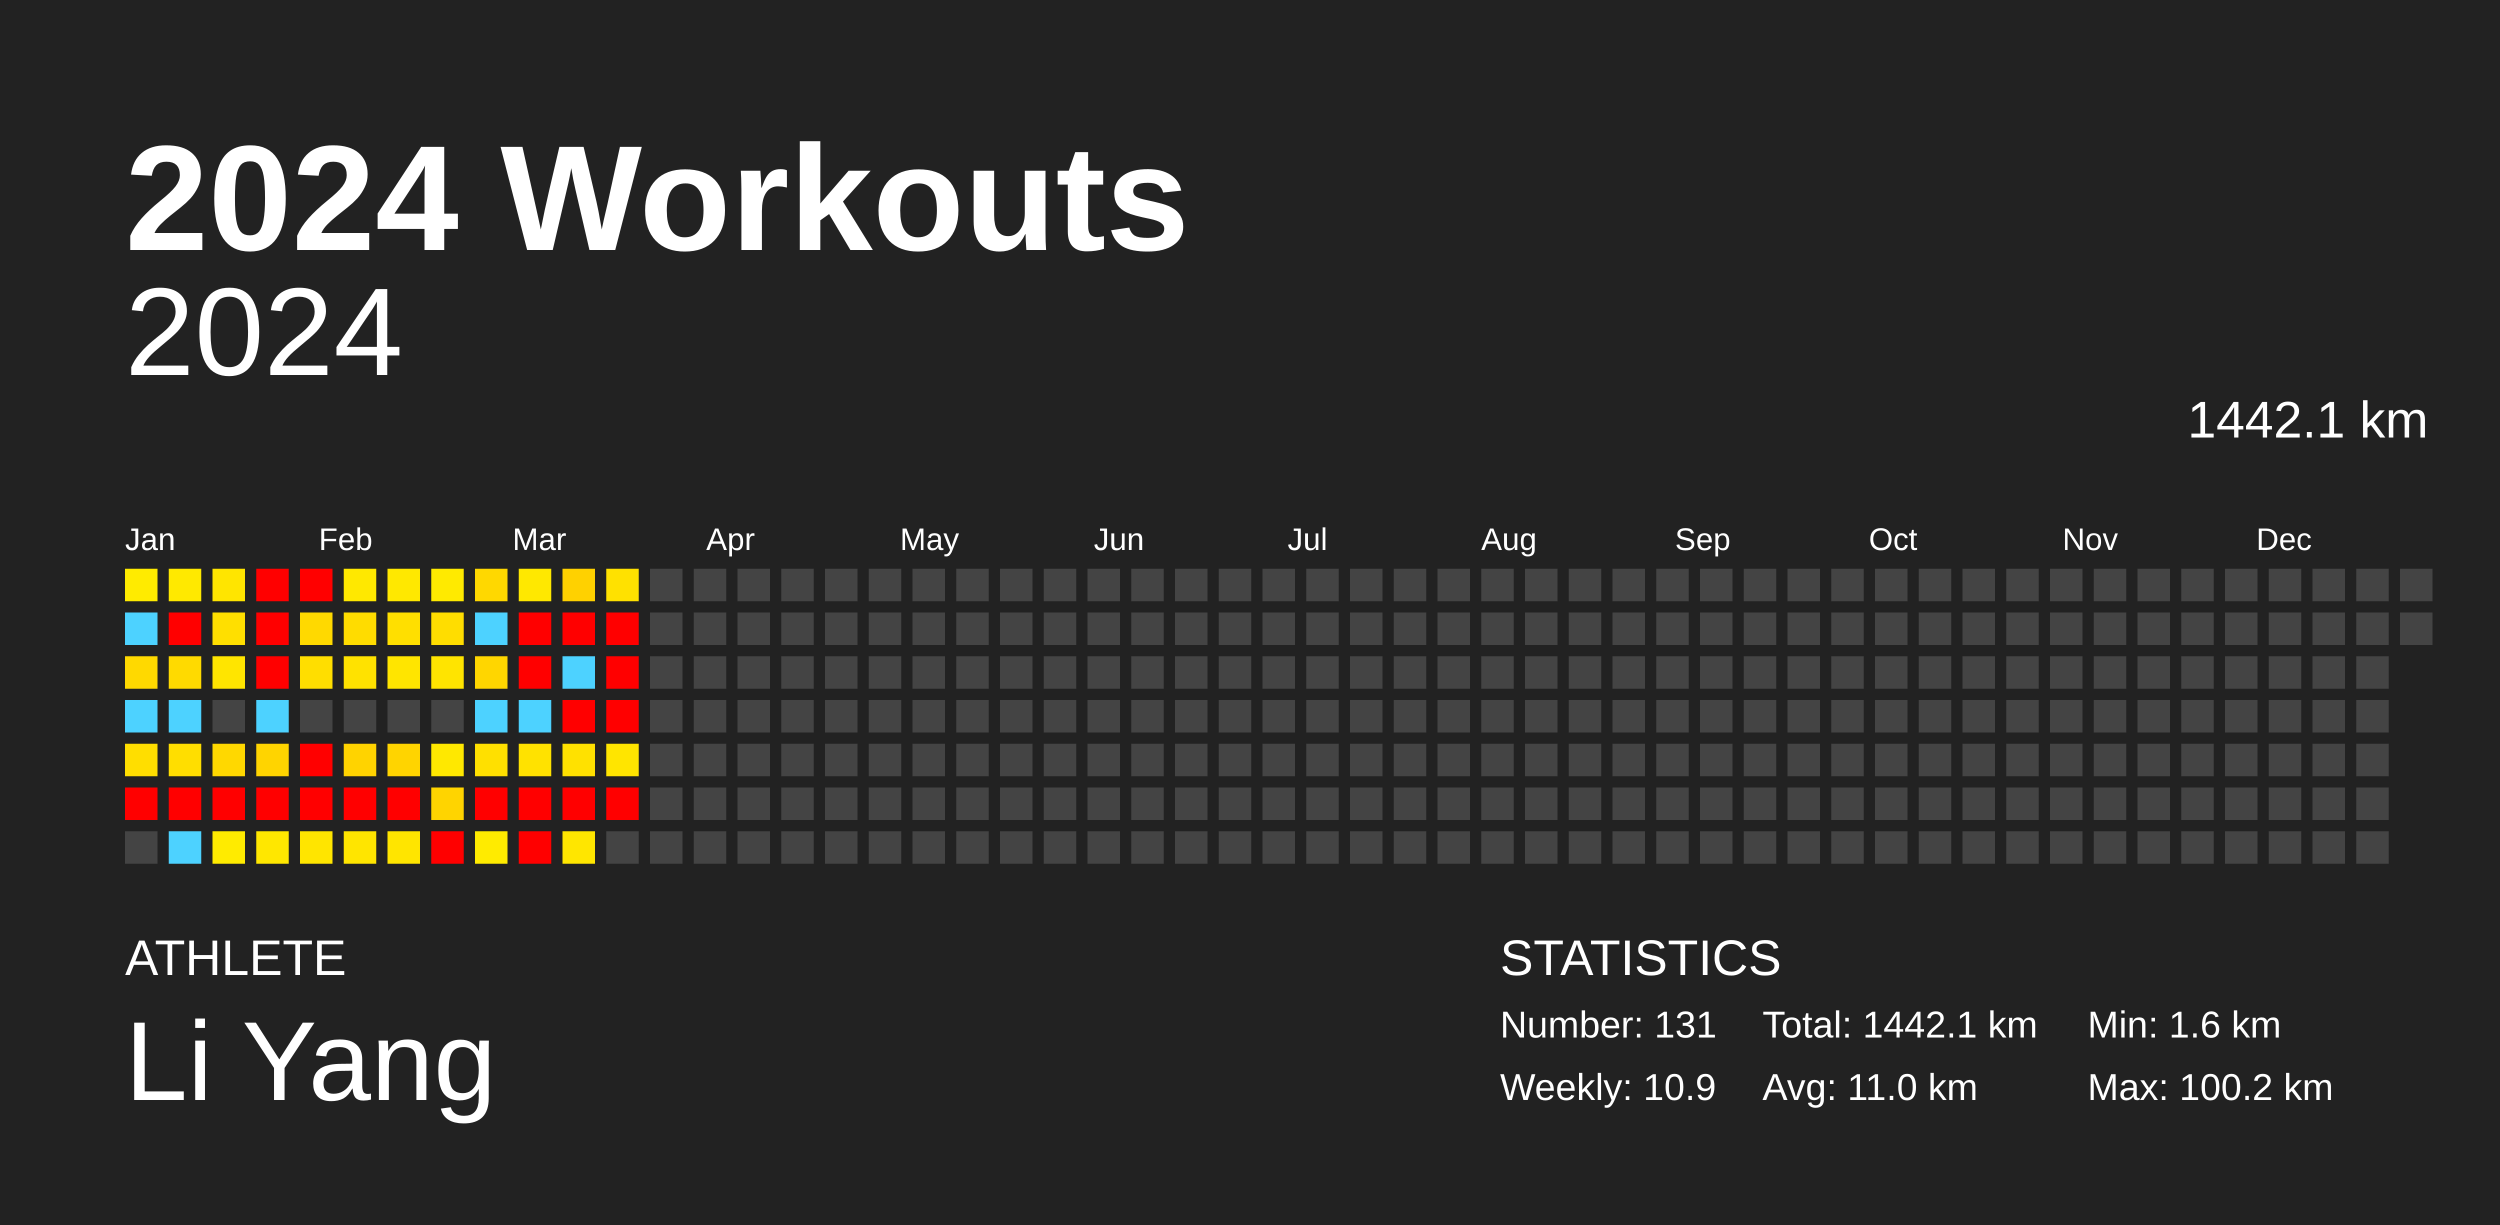
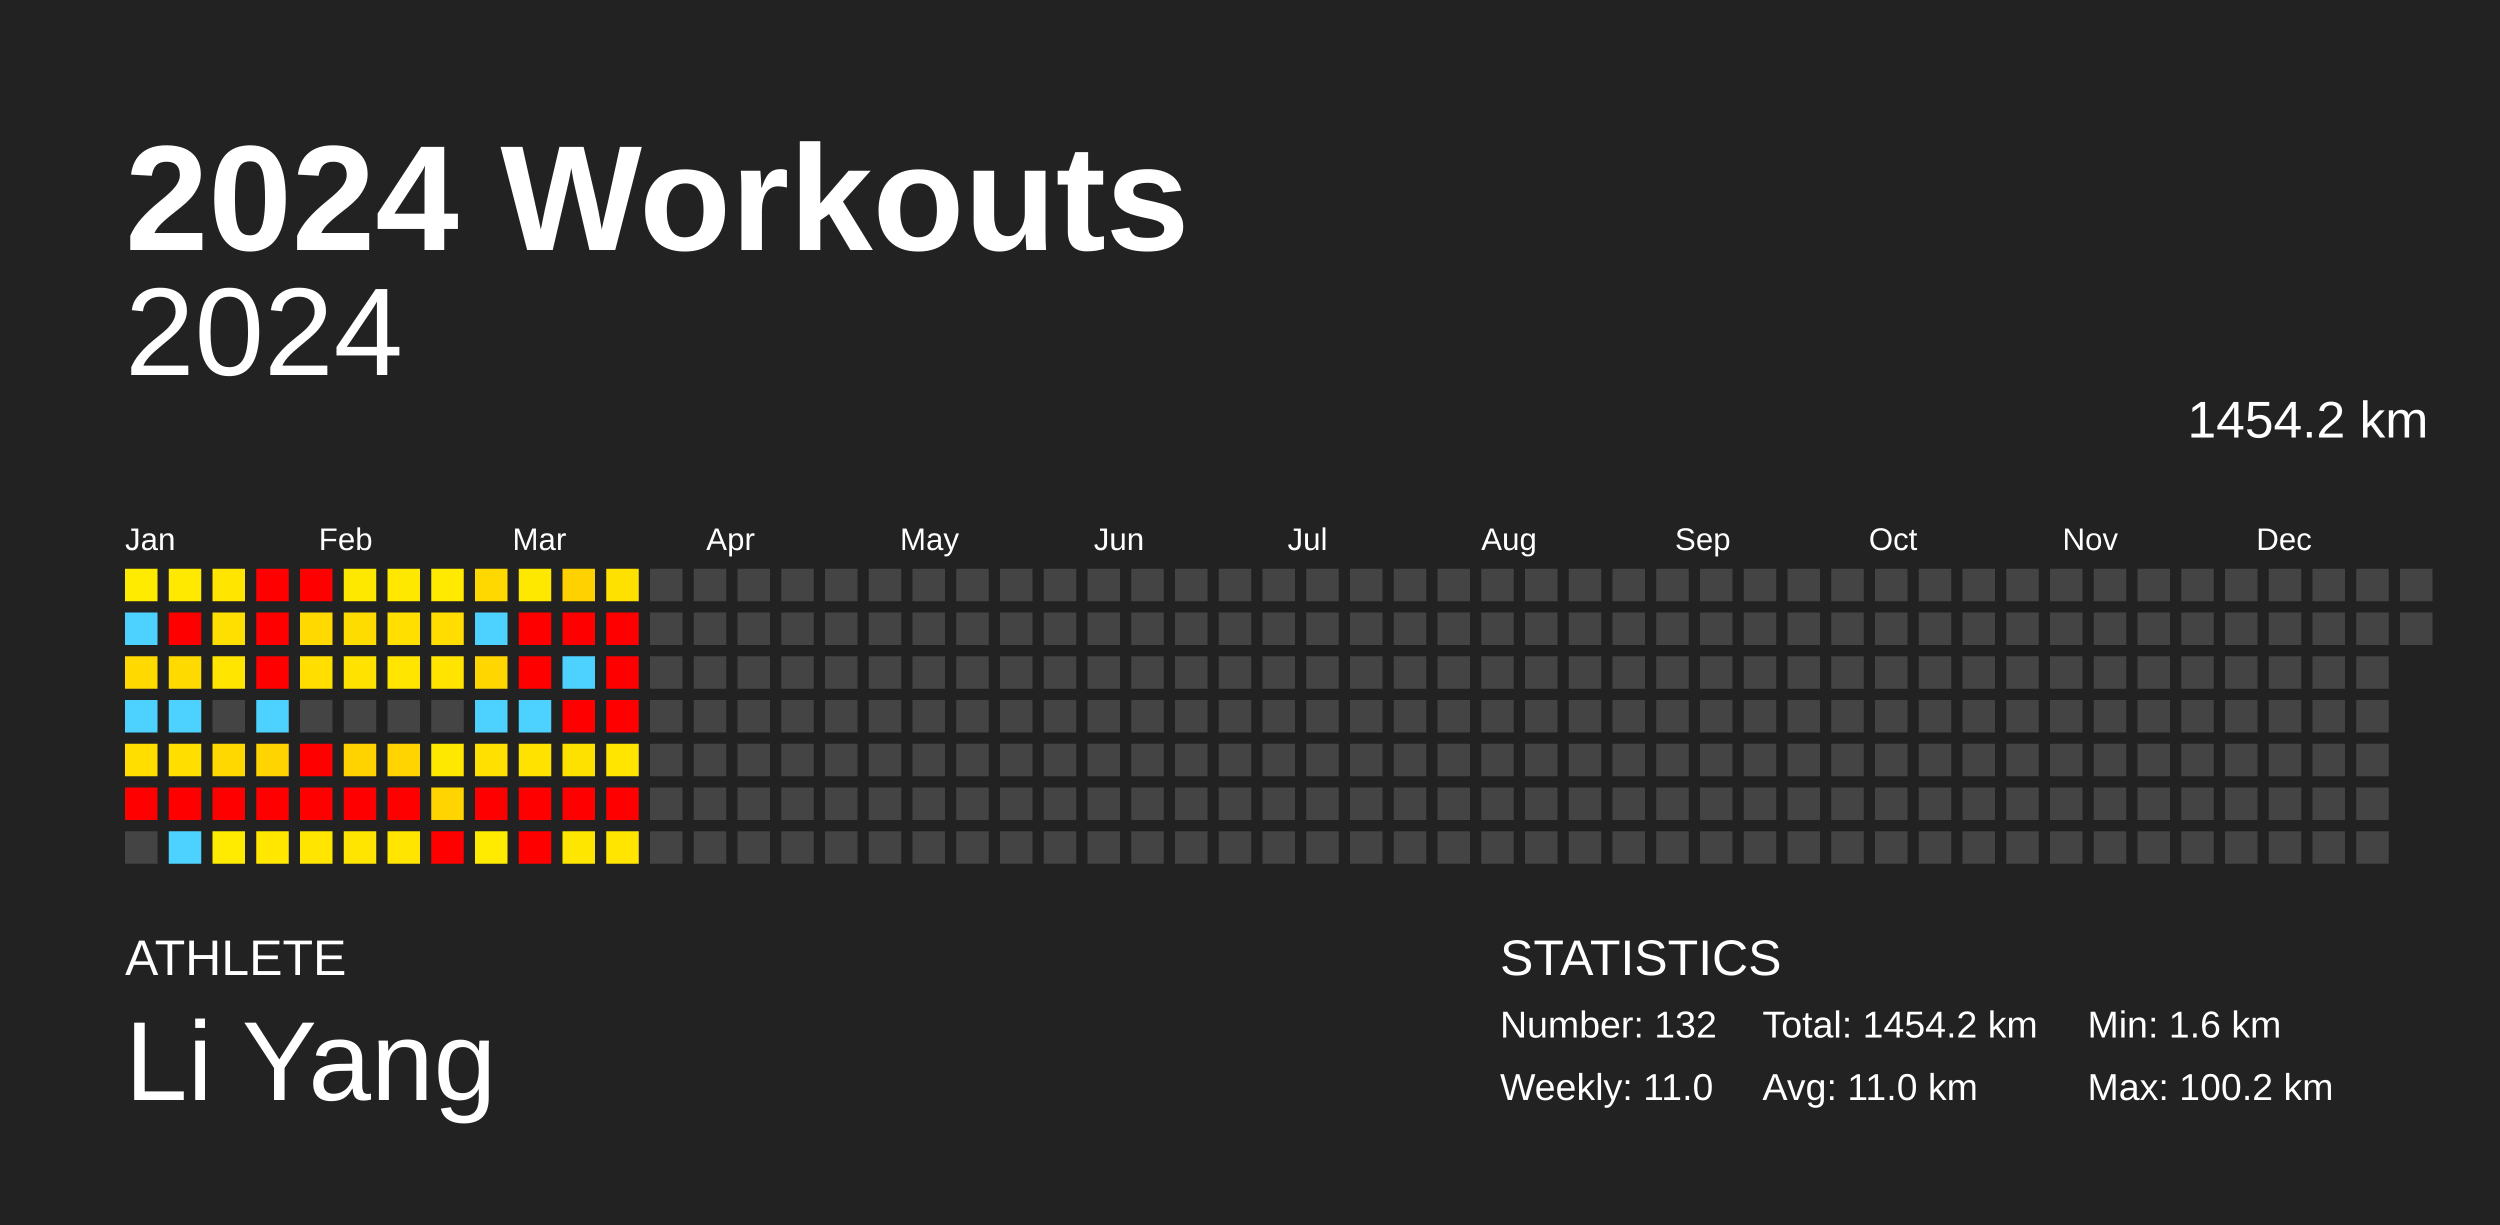
<svg xmlns="http://www.w3.org/2000/svg" baseProfile="full" height="98mm" version="1.1" viewBox="0,0,200,98" width="200mm">
  <defs />
  <rect fill="#222222" height="98" width="200" x="0" y="0" />
  <text fill="#FFFFFF" style="font-size:12px; font-family:Arial; font-weight:bold;" x="10" y="20">2024 Workouts</text>
  <text fill="#FFFFFF" style="font-size:4px; font-family:Arial" x="10" y="78">ATHLETE</text>
  <text fill="#FFFFFF" style="font-size:9px; font-family:Arial" x="10" y="88">Li Yang</text>
  <text fill="#FFFFFF" style="font-size:4px; font-family:Arial" x="120" y="78">STATISTICS</text>
-   <text fill="#FFFFFF" style="font-size:3px; font-family:Arial" x="120" y="83">Number: 131</text>
-   <text fill="#FFFFFF" style="font-size:3px; font-family:Arial" x="120" y="88">Weekly: 10.9</text>
-   <text fill="#FFFFFF" style="font-size:3px; font-family:Arial" x="141" y="83">Total: 1442.1 km</text>
+   <text fill="#FFFFFF" style="font-size:3px; font-family:Arial" x="120" y="83">Number: 132</text>
+   <text fill="#FFFFFF" style="font-size:3px; font-family:Arial" x="120" y="88">Weekly: 11.0</text>
+   <text fill="#FFFFFF" style="font-size:3px; font-family:Arial" x="141" y="83">Total: 1454.2 km</text>
  <text fill="#FFFFFF" style="font-size:3px; font-family:Arial" x="141" y="88">Avg: 11.0 km</text>
  <text fill="#FFFFFF" style="font-size:3px; font-family:Arial" x="167" y="83">Min: 1.6 km</text>
  <text fill="#FFFFFF" style="font-size:3px; font-family:Arial" x="167" y="88">Max: 100.2 km</text>
  <text alignment-baseline="hanging" fill="#FFFFFF" style="font-size:10.0px; font-family:Arial;" x="10" y="30">2024</text>
-   <text alignment-baseline="hanging" fill="#FFFFFF" style="font-size:4.125px; font-family:Arial;" x="175" y="35">1442.1 km</text>
+   <text alignment-baseline="hanging" fill="#FFFFFF" style="font-size:4.125px; font-family:Arial;" x="175" y="35">1454.2 km</text>
  <text fill="#FFFFFF" style="font-size:2.5px; font-family:Arial" x="10.0" y="44">Jan</text>
  <text fill="#FFFFFF" style="font-size:2.5px; font-family:Arial" x="25.5" y="44">Feb</text>
  <text fill="#FFFFFF" style="font-size:2.5px; font-family:Arial" x="41.0" y="44">Mar</text>
  <text fill="#FFFFFF" style="font-size:2.5px; font-family:Arial" x="56.5" y="44">Apr</text>
  <text fill="#FFFFFF" style="font-size:2.5px; font-family:Arial" x="72.0" y="44">May</text>
  <text fill="#FFFFFF" style="font-size:2.5px; font-family:Arial" x="87.5" y="44">Jun</text>
  <text fill="#FFFFFF" style="font-size:2.5px; font-family:Arial" x="103.0" y="44">Jul</text>
  <text fill="#FFFFFF" style="font-size:2.5px; font-family:Arial" x="118.5" y="44">Aug</text>
  <text fill="#FFFFFF" style="font-size:2.5px; font-family:Arial" x="134.0" y="44">Sep</text>
  <text fill="#FFFFFF" style="font-size:2.5px; font-family:Arial" x="149.5" y="44">Oct</text>
  <text fill="#FFFFFF" style="font-size:2.5px; font-family:Arial" x="165.0" y="44">Nov</text>
  <text fill="#FFFFFF" style="font-size:2.5px; font-family:Arial" x="180.5" y="44">Dec</text>
  <rect fill="#ffeb00" height="2.6" width="2.6" x="10.0" y="45.5" />
  <rect fill="#4dd2ff" height="2.6" width="2.6" x="10.0" y="49.0" />
  <rect fill="#ffd900" height="2.6" width="2.6" x="10.0" y="52.5" />
  <rect fill="#4dd2ff" height="2.6" width="2.6" x="10.0" y="56.0" />
  <rect fill="#ffde00" height="2.6" width="2.6" x="10.0" y="59.5" />
  <rect fill="red" height="2.6" width="2.6" x="10.0" y="63.0" />
  <rect fill="#444444" height="2.6" width="2.6" x="10.0" y="66.5" />
  <rect fill="#ffe900" height="2.6" width="2.6" x="13.5" y="45.5" />
  <rect fill="red" height="2.6" width="2.6" x="13.5" y="49.0" />
  <rect fill="#ffda00" height="2.6" width="2.6" x="13.5" y="52.5" />
  <rect fill="#4dd2ff" height="2.6" width="2.6" x="13.5" y="56.0" />
  <rect fill="#ffde00" height="2.6" width="2.6" x="13.5" y="59.5" />
  <rect fill="red" height="2.6" width="2.6" x="13.5" y="63.0" />
  <rect fill="#4dd2ff" height="2.6" width="2.6" x="13.5" y="66.5" />
  <rect fill="#ffe500" height="2.6" width="2.6" x="17.0" y="45.5" />
  <rect fill="#ffdf00" height="2.6" width="2.6" x="17.0" y="49.0" />
  <rect fill="#ffe500" height="2.6" width="2.6" x="17.0" y="52.5" />
  <rect fill="#444444" height="2.6" width="2.6" x="17.0" y="56.0" />
  <rect fill="#ffd800" height="2.6" width="2.6" x="17.0" y="59.5" />
  <rect fill="red" height="2.6" width="2.6" x="17.0" y="63.0" />
  <rect fill="#ffeb00" height="2.6" width="2.6" x="17.0" y="66.5" />
  <rect fill="red" height="2.6" width="2.6" x="20.5" y="45.5" />
  <rect fill="red" height="2.6" width="2.6" x="20.5" y="49.0" />
  <rect fill="red" height="2.6" width="2.6" x="20.5" y="52.5" />
  <rect fill="#4dd2ff" height="2.6" width="2.6" x="20.5" y="56.0" />
  <rect fill="#ffd400" height="2.6" width="2.6" x="20.5" y="59.5" />
  <rect fill="red" height="2.6" width="2.6" x="20.5" y="63.0" />
  <rect fill="#ffe700" height="2.6" width="2.6" x="20.5" y="66.5" />
  <rect fill="red" height="2.6" width="2.6" x="24.0" y="45.5" />
  <rect fill="#ffd900" height="2.6" width="2.6" x="24.0" y="49.0" />
  <rect fill="#ffde00" height="2.6" width="2.6" x="24.0" y="52.5" />
  <rect fill="#444444" height="2.6" width="2.6" x="24.0" y="56.0" />
  <rect fill="red" height="2.6" width="2.6" x="24.0" y="59.5" />
  <rect fill="red" height="2.6" width="2.6" x="24.0" y="63.0" />
  <rect fill="#ffe500" height="2.6" width="2.6" x="24.0" y="66.5" />
  <rect fill="#ffe800" height="2.6" width="2.6" x="27.5" y="45.5" />
  <rect fill="#ffdc00" height="2.6" width="2.6" x="27.5" y="49.0" />
  <rect fill="#ffe200" height="2.6" width="2.6" x="27.5" y="52.5" />
  <rect fill="#444444" height="2.6" width="2.6" x="27.5" y="56.0" />
  <rect fill="#ffd300" height="2.6" width="2.6" x="27.5" y="59.5" />
  <rect fill="red" height="2.6" width="2.6" x="27.5" y="63.0" />
  <rect fill="#ffe500" height="2.6" width="2.6" x="27.5" y="66.5" />
  <rect fill="#ffe800" height="2.6" width="2.6" x="31.0" y="45.5" />
  <rect fill="#ffdf00" height="2.6" width="2.6" x="31.0" y="49.0" />
  <rect fill="#ffe500" height="2.6" width="2.6" x="31.0" y="52.5" />
  <rect fill="#444444" height="2.6" width="2.6" x="31.0" y="56.0" />
  <rect fill="#ffd400" height="2.6" width="2.6" x="31.0" y="59.5" />
  <rect fill="red" height="2.6" width="2.6" x="31.0" y="63.0" />
  <rect fill="#ffe500" height="2.6" width="2.6" x="31.0" y="66.5" />
  <rect fill="#ffea00" height="2.6" width="2.6" x="34.5" y="45.5" />
  <rect fill="#ffdd00" height="2.6" width="2.6" x="34.5" y="49.0" />
  <rect fill="#ffe400" height="2.6" width="2.6" x="34.5" y="52.5" />
  <rect fill="#444444" height="2.6" width="2.6" x="34.5" y="56.0" />
  <rect fill="#ffe800" height="2.6" width="2.6" x="34.5" y="59.5" />
  <rect fill="#ffd400" height="2.6" width="2.6" x="34.5" y="63.0" />
  <rect fill="red" height="2.6" width="2.6" x="34.5" y="66.5" />
  <rect fill="#ffd800" height="2.6" width="2.6" x="38.0" y="45.5" />
  <rect fill="#4dd2ff" height="2.6" width="2.6" x="38.0" y="49.0" />
  <rect fill="#ffd600" height="2.6" width="2.6" x="38.0" y="52.5" />
  <rect fill="#4dd2ff" height="2.6" width="2.6" x="38.0" y="56.0" />
  <rect fill="#ffe000" height="2.6" width="2.6" x="38.0" y="59.5" />
  <rect fill="red" height="2.6" width="2.6" x="38.0" y="63.0" />
  <rect fill="#ffeb00" height="2.6" width="2.6" x="38.0" y="66.5" />
  <rect fill="#ffe800" height="2.6" width="2.6" x="41.5" y="45.5" />
  <rect fill="red" height="2.6" width="2.6" x="41.5" y="49.0" />
  <rect fill="red" height="2.6" width="2.6" x="41.5" y="52.5" />
  <rect fill="#4dd2ff" height="2.6" width="2.6" x="41.5" y="56.0" />
  <rect fill="#ffe200" height="2.6" width="2.6" x="41.5" y="59.5" />
  <rect fill="red" height="2.6" width="2.6" x="41.5" y="63.0" />
  <rect fill="red" height="2.6" width="2.6" x="41.5" y="66.5" />
  <rect fill="#ffd100" height="2.6" width="2.6" x="45.0" y="45.5" />
  <rect fill="red" height="2.6" width="2.6" x="45.0" y="49.0" />
  <rect fill="#4dd2ff" height="2.6" width="2.6" x="45.0" y="52.5" />
  <rect fill="red" height="2.6" width="2.6" x="45.0" y="56.0" />
  <rect fill="#ffe100" height="2.6" width="2.6" x="45.0" y="59.5" />
  <rect fill="red" height="2.6" width="2.6" x="45.0" y="63.0" />
  <rect fill="#ffe600" height="2.6" width="2.6" x="45.0" y="66.5" />
  <rect fill="#ffe100" height="2.6" width="2.6" x="48.5" y="45.5" />
  <rect fill="red" height="2.6" width="2.6" x="48.5" y="49.0" />
  <rect fill="red" height="2.6" width="2.6" x="48.5" y="52.5" />
  <rect fill="red" height="2.6" width="2.6" x="48.5" y="56.0" />
  <rect fill="#ffe500" height="2.6" width="2.6" x="48.5" y="59.5" />
  <rect fill="red" height="2.6" width="2.6" x="48.5" y="63.0" />
-   <rect fill="#444444" height="2.6" width="2.6" x="48.5" y="66.5" />
+   <rect fill="#ffe500" height="2.6" width="2.6" x="48.5" y="66.5" />
  <rect fill="#444444" height="2.6" width="2.6" x="52.0" y="45.5" />
  <rect fill="#444444" height="2.6" width="2.6" x="52.0" y="49.0" />
  <rect fill="#444444" height="2.6" width="2.6" x="52.0" y="52.5" />
  <rect fill="#444444" height="2.6" width="2.6" x="52.0" y="56.0" />
  <rect fill="#444444" height="2.6" width="2.6" x="52.0" y="59.5" />
  <rect fill="#444444" height="2.6" width="2.6" x="52.0" y="63.0" />
  <rect fill="#444444" height="2.6" width="2.6" x="52.0" y="66.5" />
  <rect fill="#444444" height="2.6" width="2.6" x="55.5" y="45.5" />
  <rect fill="#444444" height="2.6" width="2.6" x="55.5" y="49.0" />
  <rect fill="#444444" height="2.6" width="2.6" x="55.5" y="52.5" />
  <rect fill="#444444" height="2.6" width="2.6" x="55.5" y="56.0" />
  <rect fill="#444444" height="2.6" width="2.6" x="55.5" y="59.5" />
  <rect fill="#444444" height="2.6" width="2.6" x="55.5" y="63.0" />
  <rect fill="#444444" height="2.6" width="2.6" x="55.5" y="66.5" />
  <rect fill="#444444" height="2.6" width="2.6" x="59.0" y="45.5" />
  <rect fill="#444444" height="2.6" width="2.6" x="59.0" y="49.0" />
  <rect fill="#444444" height="2.6" width="2.6" x="59.0" y="52.5" />
  <rect fill="#444444" height="2.6" width="2.6" x="59.0" y="56.0" />
  <rect fill="#444444" height="2.6" width="2.6" x="59.0" y="59.5" />
  <rect fill="#444444" height="2.6" width="2.6" x="59.0" y="63.0" />
  <rect fill="#444444" height="2.6" width="2.6" x="59.0" y="66.5" />
  <rect fill="#444444" height="2.6" width="2.6" x="62.5" y="45.5" />
  <rect fill="#444444" height="2.6" width="2.6" x="62.5" y="49.0" />
  <rect fill="#444444" height="2.6" width="2.6" x="62.5" y="52.5" />
  <rect fill="#444444" height="2.6" width="2.6" x="62.5" y="56.0" />
  <rect fill="#444444" height="2.6" width="2.6" x="62.5" y="59.5" />
  <rect fill="#444444" height="2.6" width="2.6" x="62.5" y="63.0" />
  <rect fill="#444444" height="2.6" width="2.6" x="62.5" y="66.5" />
  <rect fill="#444444" height="2.6" width="2.6" x="66.0" y="45.5" />
  <rect fill="#444444" height="2.6" width="2.6" x="66.0" y="49.0" />
  <rect fill="#444444" height="2.6" width="2.6" x="66.0" y="52.5" />
  <rect fill="#444444" height="2.6" width="2.6" x="66.0" y="56.0" />
  <rect fill="#444444" height="2.6" width="2.6" x="66.0" y="59.5" />
  <rect fill="#444444" height="2.6" width="2.6" x="66.0" y="63.0" />
  <rect fill="#444444" height="2.6" width="2.6" x="66.0" y="66.5" />
  <rect fill="#444444" height="2.6" width="2.6" x="69.5" y="45.5" />
  <rect fill="#444444" height="2.6" width="2.6" x="69.5" y="49.0" />
  <rect fill="#444444" height="2.6" width="2.6" x="69.5" y="52.5" />
  <rect fill="#444444" height="2.6" width="2.6" x="69.5" y="56.0" />
  <rect fill="#444444" height="2.6" width="2.6" x="69.5" y="59.5" />
  <rect fill="#444444" height="2.6" width="2.6" x="69.5" y="63.0" />
  <rect fill="#444444" height="2.6" width="2.6" x="69.5" y="66.5" />
  <rect fill="#444444" height="2.6" width="2.6" x="73.0" y="45.5" />
  <rect fill="#444444" height="2.6" width="2.6" x="73.0" y="49.0" />
  <rect fill="#444444" height="2.6" width="2.6" x="73.0" y="52.5" />
  <rect fill="#444444" height="2.6" width="2.6" x="73.0" y="56.0" />
  <rect fill="#444444" height="2.6" width="2.6" x="73.0" y="59.5" />
  <rect fill="#444444" height="2.6" width="2.6" x="73.0" y="63.0" />
  <rect fill="#444444" height="2.6" width="2.6" x="73.0" y="66.5" />
  <rect fill="#444444" height="2.6" width="2.6" x="76.5" y="45.5" />
  <rect fill="#444444" height="2.6" width="2.6" x="76.5" y="49.0" />
  <rect fill="#444444" height="2.6" width="2.6" x="76.5" y="52.5" />
  <rect fill="#444444" height="2.6" width="2.6" x="76.5" y="56.0" />
  <rect fill="#444444" height="2.6" width="2.6" x="76.5" y="59.5" />
  <rect fill="#444444" height="2.6" width="2.6" x="76.5" y="63.0" />
  <rect fill="#444444" height="2.6" width="2.6" x="76.5" y="66.5" />
  <rect fill="#444444" height="2.6" width="2.6" x="80.0" y="45.5" />
  <rect fill="#444444" height="2.6" width="2.6" x="80.0" y="49.0" />
  <rect fill="#444444" height="2.6" width="2.6" x="80.0" y="52.5" />
  <rect fill="#444444" height="2.6" width="2.6" x="80.0" y="56.0" />
  <rect fill="#444444" height="2.6" width="2.6" x="80.0" y="59.5" />
  <rect fill="#444444" height="2.6" width="2.6" x="80.0" y="63.0" />
  <rect fill="#444444" height="2.6" width="2.6" x="80.0" y="66.5" />
  <rect fill="#444444" height="2.6" width="2.6" x="83.5" y="45.5" />
  <rect fill="#444444" height="2.6" width="2.6" x="83.5" y="49.0" />
  <rect fill="#444444" height="2.6" width="2.6" x="83.5" y="52.5" />
  <rect fill="#444444" height="2.6" width="2.6" x="83.5" y="56.0" />
  <rect fill="#444444" height="2.6" width="2.6" x="83.5" y="59.5" />
  <rect fill="#444444" height="2.6" width="2.6" x="83.5" y="63.0" />
  <rect fill="#444444" height="2.6" width="2.6" x="83.5" y="66.5" />
  <rect fill="#444444" height="2.6" width="2.6" x="87.0" y="45.5" />
  <rect fill="#444444" height="2.6" width="2.6" x="87.0" y="49.0" />
  <rect fill="#444444" height="2.6" width="2.6" x="87.0" y="52.5" />
  <rect fill="#444444" height="2.6" width="2.6" x="87.0" y="56.0" />
  <rect fill="#444444" height="2.6" width="2.6" x="87.0" y="59.5" />
  <rect fill="#444444" height="2.6" width="2.6" x="87.0" y="63.0" />
  <rect fill="#444444" height="2.6" width="2.6" x="87.0" y="66.5" />
  <rect fill="#444444" height="2.6" width="2.6" x="90.5" y="45.5" />
  <rect fill="#444444" height="2.6" width="2.6" x="90.5" y="49.0" />
  <rect fill="#444444" height="2.6" width="2.6" x="90.5" y="52.5" />
  <rect fill="#444444" height="2.6" width="2.6" x="90.5" y="56.0" />
  <rect fill="#444444" height="2.6" width="2.6" x="90.5" y="59.5" />
  <rect fill="#444444" height="2.6" width="2.6" x="90.5" y="63.0" />
  <rect fill="#444444" height="2.6" width="2.6" x="90.5" y="66.5" />
  <rect fill="#444444" height="2.6" width="2.6" x="94.0" y="45.5" />
  <rect fill="#444444" height="2.6" width="2.6" x="94.0" y="49.0" />
  <rect fill="#444444" height="2.6" width="2.6" x="94.0" y="52.5" />
  <rect fill="#444444" height="2.6" width="2.6" x="94.0" y="56.0" />
  <rect fill="#444444" height="2.6" width="2.6" x="94.0" y="59.5" />
  <rect fill="#444444" height="2.6" width="2.6" x="94.0" y="63.0" />
  <rect fill="#444444" height="2.6" width="2.6" x="94.0" y="66.5" />
  <rect fill="#444444" height="2.6" width="2.6" x="97.5" y="45.5" />
  <rect fill="#444444" height="2.6" width="2.6" x="97.5" y="49.0" />
  <rect fill="#444444" height="2.6" width="2.6" x="97.5" y="52.5" />
  <rect fill="#444444" height="2.6" width="2.6" x="97.5" y="56.0" />
  <rect fill="#444444" height="2.6" width="2.6" x="97.5" y="59.5" />
  <rect fill="#444444" height="2.6" width="2.6" x="97.5" y="63.0" />
  <rect fill="#444444" height="2.6" width="2.6" x="97.5" y="66.5" />
  <rect fill="#444444" height="2.6" width="2.6" x="101.0" y="45.5" />
  <rect fill="#444444" height="2.6" width="2.6" x="101.0" y="49.0" />
  <rect fill="#444444" height="2.6" width="2.6" x="101.0" y="52.5" />
  <rect fill="#444444" height="2.6" width="2.6" x="101.0" y="56.0" />
  <rect fill="#444444" height="2.6" width="2.6" x="101.0" y="59.5" />
  <rect fill="#444444" height="2.6" width="2.6" x="101.0" y="63.0" />
  <rect fill="#444444" height="2.6" width="2.6" x="101.0" y="66.5" />
  <rect fill="#444444" height="2.6" width="2.6" x="104.5" y="45.5" />
  <rect fill="#444444" height="2.6" width="2.6" x="104.5" y="49.0" />
  <rect fill="#444444" height="2.6" width="2.6" x="104.5" y="52.5" />
  <rect fill="#444444" height="2.6" width="2.6" x="104.5" y="56.0" />
  <rect fill="#444444" height="2.6" width="2.6" x="104.5" y="59.5" />
  <rect fill="#444444" height="2.6" width="2.6" x="104.5" y="63.0" />
  <rect fill="#444444" height="2.6" width="2.6" x="104.5" y="66.5" />
  <rect fill="#444444" height="2.6" width="2.6" x="108.0" y="45.5" />
  <rect fill="#444444" height="2.6" width="2.6" x="108.0" y="49.0" />
  <rect fill="#444444" height="2.6" width="2.6" x="108.0" y="52.5" />
  <rect fill="#444444" height="2.6" width="2.6" x="108.0" y="56.0" />
  <rect fill="#444444" height="2.6" width="2.6" x="108.0" y="59.5" />
  <rect fill="#444444" height="2.6" width="2.6" x="108.0" y="63.0" />
  <rect fill="#444444" height="2.6" width="2.6" x="108.0" y="66.5" />
  <rect fill="#444444" height="2.6" width="2.6" x="111.5" y="45.5" />
  <rect fill="#444444" height="2.6" width="2.6" x="111.5" y="49.0" />
  <rect fill="#444444" height="2.6" width="2.6" x="111.5" y="52.5" />
  <rect fill="#444444" height="2.6" width="2.6" x="111.5" y="56.0" />
  <rect fill="#444444" height="2.6" width="2.6" x="111.5" y="59.5" />
  <rect fill="#444444" height="2.6" width="2.6" x="111.5" y="63.0" />
  <rect fill="#444444" height="2.6" width="2.6" x="111.5" y="66.5" />
  <rect fill="#444444" height="2.6" width="2.6" x="115.0" y="45.5" />
  <rect fill="#444444" height="2.6" width="2.6" x="115.0" y="49.0" />
  <rect fill="#444444" height="2.6" width="2.6" x="115.0" y="52.5" />
  <rect fill="#444444" height="2.6" width="2.6" x="115.0" y="56.0" />
  <rect fill="#444444" height="2.6" width="2.6" x="115.0" y="59.5" />
  <rect fill="#444444" height="2.6" width="2.6" x="115.0" y="63.0" />
  <rect fill="#444444" height="2.6" width="2.6" x="115.0" y="66.5" />
  <rect fill="#444444" height="2.6" width="2.6" x="118.5" y="45.5" />
  <rect fill="#444444" height="2.6" width="2.6" x="118.5" y="49.0" />
  <rect fill="#444444" height="2.6" width="2.6" x="118.5" y="52.5" />
  <rect fill="#444444" height="2.6" width="2.6" x="118.5" y="56.0" />
  <rect fill="#444444" height="2.6" width="2.6" x="118.5" y="59.5" />
  <rect fill="#444444" height="2.6" width="2.6" x="118.5" y="63.0" />
  <rect fill="#444444" height="2.6" width="2.6" x="118.5" y="66.5" />
  <rect fill="#444444" height="2.6" width="2.6" x="122.0" y="45.5" />
  <rect fill="#444444" height="2.6" width="2.6" x="122.0" y="49.0" />
  <rect fill="#444444" height="2.6" width="2.6" x="122.0" y="52.5" />
  <rect fill="#444444" height="2.6" width="2.6" x="122.0" y="56.0" />
  <rect fill="#444444" height="2.6" width="2.6" x="122.0" y="59.5" />
  <rect fill="#444444" height="2.6" width="2.6" x="122.0" y="63.0" />
  <rect fill="#444444" height="2.6" width="2.6" x="122.0" y="66.5" />
  <rect fill="#444444" height="2.6" width="2.6" x="125.5" y="45.5" />
  <rect fill="#444444" height="2.6" width="2.6" x="125.5" y="49.0" />
  <rect fill="#444444" height="2.6" width="2.6" x="125.5" y="52.5" />
  <rect fill="#444444" height="2.6" width="2.6" x="125.5" y="56.0" />
  <rect fill="#444444" height="2.6" width="2.6" x="125.5" y="59.5" />
  <rect fill="#444444" height="2.6" width="2.6" x="125.5" y="63.0" />
  <rect fill="#444444" height="2.6" width="2.6" x="125.5" y="66.5" />
  <rect fill="#444444" height="2.6" width="2.6" x="129.0" y="45.5" />
  <rect fill="#444444" height="2.6" width="2.6" x="129.0" y="49.0" />
  <rect fill="#444444" height="2.6" width="2.6" x="129.0" y="52.5" />
  <rect fill="#444444" height="2.6" width="2.6" x="129.0" y="56.0" />
  <rect fill="#444444" height="2.6" width="2.6" x="129.0" y="59.5" />
  <rect fill="#444444" height="2.6" width="2.6" x="129.0" y="63.0" />
  <rect fill="#444444" height="2.6" width="2.6" x="129.0" y="66.5" />
  <rect fill="#444444" height="2.6" width="2.6" x="132.5" y="45.5" />
  <rect fill="#444444" height="2.6" width="2.6" x="132.5" y="49.0" />
  <rect fill="#444444" height="2.6" width="2.6" x="132.5" y="52.5" />
  <rect fill="#444444" height="2.6" width="2.6" x="132.5" y="56.0" />
  <rect fill="#444444" height="2.6" width="2.6" x="132.5" y="59.5" />
  <rect fill="#444444" height="2.6" width="2.6" x="132.5" y="63.0" />
  <rect fill="#444444" height="2.6" width="2.6" x="132.5" y="66.5" />
  <rect fill="#444444" height="2.6" width="2.6" x="136.0" y="45.5" />
  <rect fill="#444444" height="2.6" width="2.6" x="136.0" y="49.0" />
  <rect fill="#444444" height="2.6" width="2.6" x="136.0" y="52.5" />
  <rect fill="#444444" height="2.6" width="2.6" x="136.0" y="56.0" />
  <rect fill="#444444" height="2.6" width="2.6" x="136.0" y="59.5" />
  <rect fill="#444444" height="2.6" width="2.6" x="136.0" y="63.0" />
  <rect fill="#444444" height="2.6" width="2.6" x="136.0" y="66.5" />
  <rect fill="#444444" height="2.6" width="2.6" x="139.5" y="45.5" />
  <rect fill="#444444" height="2.6" width="2.6" x="139.5" y="49.0" />
  <rect fill="#444444" height="2.6" width="2.6" x="139.5" y="52.5" />
  <rect fill="#444444" height="2.6" width="2.6" x="139.5" y="56.0" />
  <rect fill="#444444" height="2.6" width="2.6" x="139.5" y="59.5" />
  <rect fill="#444444" height="2.6" width="2.6" x="139.5" y="63.0" />
  <rect fill="#444444" height="2.6" width="2.6" x="139.5" y="66.5" />
  <rect fill="#444444" height="2.6" width="2.6" x="143.0" y="45.5" />
  <rect fill="#444444" height="2.6" width="2.6" x="143.0" y="49.0" />
  <rect fill="#444444" height="2.6" width="2.6" x="143.0" y="52.5" />
  <rect fill="#444444" height="2.6" width="2.6" x="143.0" y="56.0" />
  <rect fill="#444444" height="2.6" width="2.6" x="143.0" y="59.5" />
  <rect fill="#444444" height="2.6" width="2.6" x="143.0" y="63.0" />
  <rect fill="#444444" height="2.6" width="2.6" x="143.0" y="66.5" />
  <rect fill="#444444" height="2.6" width="2.6" x="146.5" y="45.5" />
  <rect fill="#444444" height="2.6" width="2.6" x="146.5" y="49.0" />
  <rect fill="#444444" height="2.6" width="2.6" x="146.5" y="52.5" />
  <rect fill="#444444" height="2.6" width="2.6" x="146.5" y="56.0" />
  <rect fill="#444444" height="2.6" width="2.6" x="146.5" y="59.5" />
  <rect fill="#444444" height="2.6" width="2.6" x="146.5" y="63.0" />
  <rect fill="#444444" height="2.6" width="2.6" x="146.5" y="66.5" />
  <rect fill="#444444" height="2.6" width="2.6" x="150.0" y="45.5" />
  <rect fill="#444444" height="2.6" width="2.6" x="150.0" y="49.0" />
  <rect fill="#444444" height="2.6" width="2.6" x="150.0" y="52.5" />
  <rect fill="#444444" height="2.6" width="2.6" x="150.0" y="56.0" />
  <rect fill="#444444" height="2.6" width="2.6" x="150.0" y="59.5" />
  <rect fill="#444444" height="2.6" width="2.6" x="150.0" y="63.0" />
  <rect fill="#444444" height="2.6" width="2.6" x="150.0" y="66.5" />
  <rect fill="#444444" height="2.6" width="2.6" x="153.5" y="45.5" />
  <rect fill="#444444" height="2.6" width="2.6" x="153.5" y="49.0" />
  <rect fill="#444444" height="2.6" width="2.6" x="153.5" y="52.5" />
  <rect fill="#444444" height="2.6" width="2.6" x="153.5" y="56.0" />
  <rect fill="#444444" height="2.6" width="2.6" x="153.5" y="59.5" />
  <rect fill="#444444" height="2.6" width="2.6" x="153.5" y="63.0" />
  <rect fill="#444444" height="2.6" width="2.6" x="153.5" y="66.5" />
  <rect fill="#444444" height="2.6" width="2.6" x="157.0" y="45.5" />
  <rect fill="#444444" height="2.6" width="2.6" x="157.0" y="49.0" />
  <rect fill="#444444" height="2.6" width="2.6" x="157.0" y="52.5" />
  <rect fill="#444444" height="2.6" width="2.6" x="157.0" y="56.0" />
  <rect fill="#444444" height="2.6" width="2.6" x="157.0" y="59.5" />
  <rect fill="#444444" height="2.6" width="2.6" x="157.0" y="63.0" />
  <rect fill="#444444" height="2.6" width="2.6" x="157.0" y="66.5" />
  <rect fill="#444444" height="2.6" width="2.6" x="160.5" y="45.5" />
  <rect fill="#444444" height="2.6" width="2.6" x="160.5" y="49.0" />
  <rect fill="#444444" height="2.6" width="2.6" x="160.5" y="52.5" />
  <rect fill="#444444" height="2.6" width="2.6" x="160.5" y="56.0" />
  <rect fill="#444444" height="2.6" width="2.6" x="160.5" y="59.5" />
  <rect fill="#444444" height="2.6" width="2.6" x="160.5" y="63.0" />
  <rect fill="#444444" height="2.6" width="2.6" x="160.5" y="66.5" />
  <rect fill="#444444" height="2.6" width="2.6" x="164.0" y="45.5" />
  <rect fill="#444444" height="2.6" width="2.6" x="164.0" y="49.0" />
  <rect fill="#444444" height="2.6" width="2.6" x="164.0" y="52.5" />
  <rect fill="#444444" height="2.6" width="2.6" x="164.0" y="56.0" />
  <rect fill="#444444" height="2.6" width="2.6" x="164.0" y="59.5" />
  <rect fill="#444444" height="2.6" width="2.6" x="164.0" y="63.0" />
  <rect fill="#444444" height="2.6" width="2.6" x="164.0" y="66.5" />
  <rect fill="#444444" height="2.6" width="2.6" x="167.5" y="45.5" />
  <rect fill="#444444" height="2.6" width="2.6" x="167.5" y="49.0" />
  <rect fill="#444444" height="2.6" width="2.6" x="167.5" y="52.5" />
  <rect fill="#444444" height="2.6" width="2.6" x="167.5" y="56.0" />
  <rect fill="#444444" height="2.6" width="2.6" x="167.5" y="59.5" />
  <rect fill="#444444" height="2.6" width="2.6" x="167.5" y="63.0" />
  <rect fill="#444444" height="2.6" width="2.6" x="167.5" y="66.5" />
  <rect fill="#444444" height="2.6" width="2.6" x="171.0" y="45.5" />
  <rect fill="#444444" height="2.6" width="2.6" x="171.0" y="49.0" />
  <rect fill="#444444" height="2.6" width="2.6" x="171.0" y="52.5" />
  <rect fill="#444444" height="2.6" width="2.6" x="171.0" y="56.0" />
  <rect fill="#444444" height="2.6" width="2.6" x="171.0" y="59.5" />
  <rect fill="#444444" height="2.6" width="2.6" x="171.0" y="63.0" />
  <rect fill="#444444" height="2.6" width="2.6" x="171.0" y="66.5" />
  <rect fill="#444444" height="2.6" width="2.6" x="174.5" y="45.5" />
  <rect fill="#444444" height="2.6" width="2.6" x="174.5" y="49.0" />
  <rect fill="#444444" height="2.6" width="2.6" x="174.5" y="52.5" />
  <rect fill="#444444" height="2.6" width="2.6" x="174.5" y="56.0" />
  <rect fill="#444444" height="2.6" width="2.6" x="174.5" y="59.5" />
  <rect fill="#444444" height="2.6" width="2.6" x="174.5" y="63.0" />
  <rect fill="#444444" height="2.6" width="2.6" x="174.5" y="66.5" />
  <rect fill="#444444" height="2.6" width="2.6" x="178.0" y="45.5" />
  <rect fill="#444444" height="2.6" width="2.6" x="178.0" y="49.0" />
  <rect fill="#444444" height="2.6" width="2.6" x="178.0" y="52.5" />
  <rect fill="#444444" height="2.6" width="2.6" x="178.0" y="56.0" />
  <rect fill="#444444" height="2.6" width="2.6" x="178.0" y="59.5" />
  <rect fill="#444444" height="2.6" width="2.6" x="178.0" y="63.0" />
  <rect fill="#444444" height="2.6" width="2.6" x="178.0" y="66.5" />
  <rect fill="#444444" height="2.6" width="2.6" x="181.5" y="45.5" />
  <rect fill="#444444" height="2.6" width="2.6" x="181.5" y="49.0" />
  <rect fill="#444444" height="2.6" width="2.6" x="181.5" y="52.5" />
  <rect fill="#444444" height="2.6" width="2.6" x="181.5" y="56.0" />
  <rect fill="#444444" height="2.6" width="2.6" x="181.5" y="59.5" />
  <rect fill="#444444" height="2.6" width="2.6" x="181.5" y="63.0" />
  <rect fill="#444444" height="2.6" width="2.6" x="181.5" y="66.5" />
  <rect fill="#444444" height="2.6" width="2.6" x="185.0" y="45.5" />
  <rect fill="#444444" height="2.6" width="2.6" x="185.0" y="49.0" />
  <rect fill="#444444" height="2.6" width="2.6" x="185.0" y="52.5" />
  <rect fill="#444444" height="2.6" width="2.6" x="185.0" y="56.0" />
  <rect fill="#444444" height="2.6" width="2.6" x="185.0" y="59.5" />
  <rect fill="#444444" height="2.6" width="2.6" x="185.0" y="63.0" />
  <rect fill="#444444" height="2.6" width="2.6" x="185.0" y="66.5" />
  <rect fill="#444444" height="2.6" width="2.6" x="188.5" y="45.5" />
  <rect fill="#444444" height="2.6" width="2.6" x="188.5" y="49.0" />
  <rect fill="#444444" height="2.6" width="2.6" x="188.5" y="52.5" />
  <rect fill="#444444" height="2.6" width="2.6" x="188.5" y="56.0" />
  <rect fill="#444444" height="2.6" width="2.6" x="188.5" y="59.5" />
  <rect fill="#444444" height="2.6" width="2.6" x="188.5" y="63.0" />
  <rect fill="#444444" height="2.6" width="2.6" x="188.5" y="66.5" />
  <rect fill="#444444" height="2.6" width="2.6" x="192.0" y="45.5" />
  <rect fill="#444444" height="2.6" width="2.6" x="192.0" y="49.0" />
</svg>
